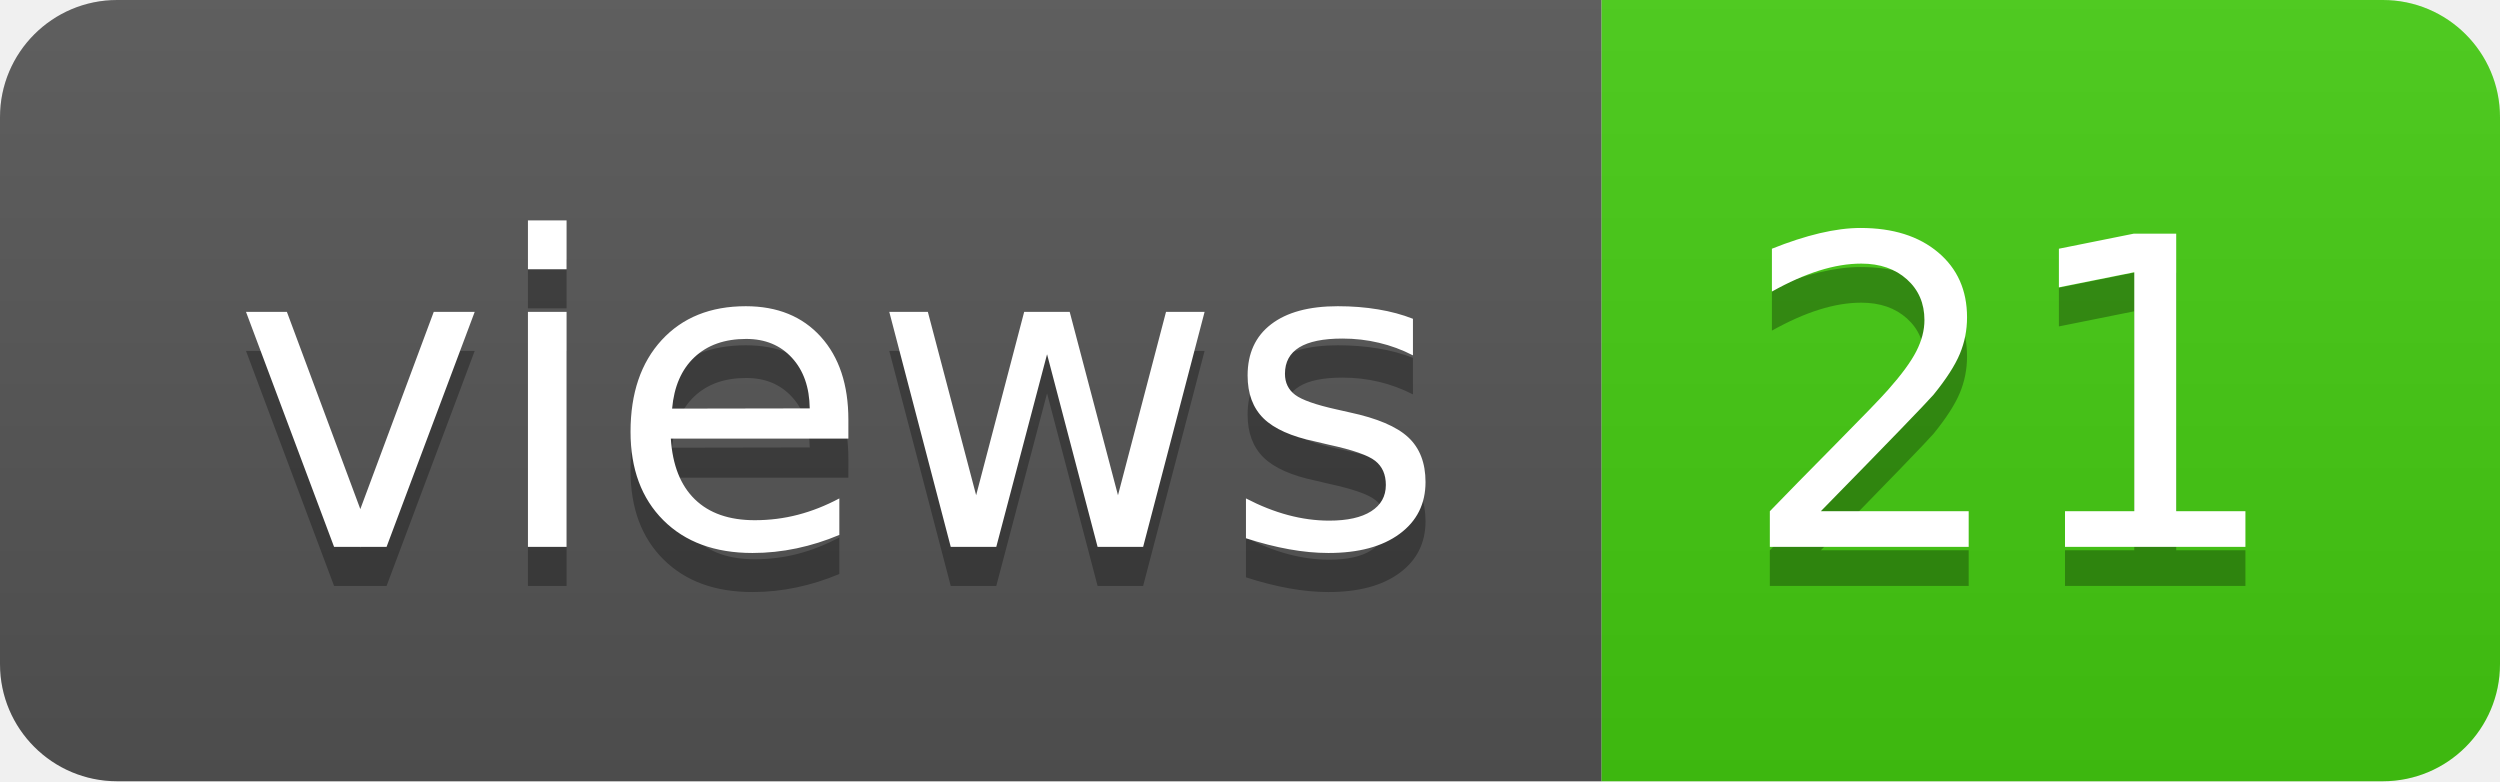
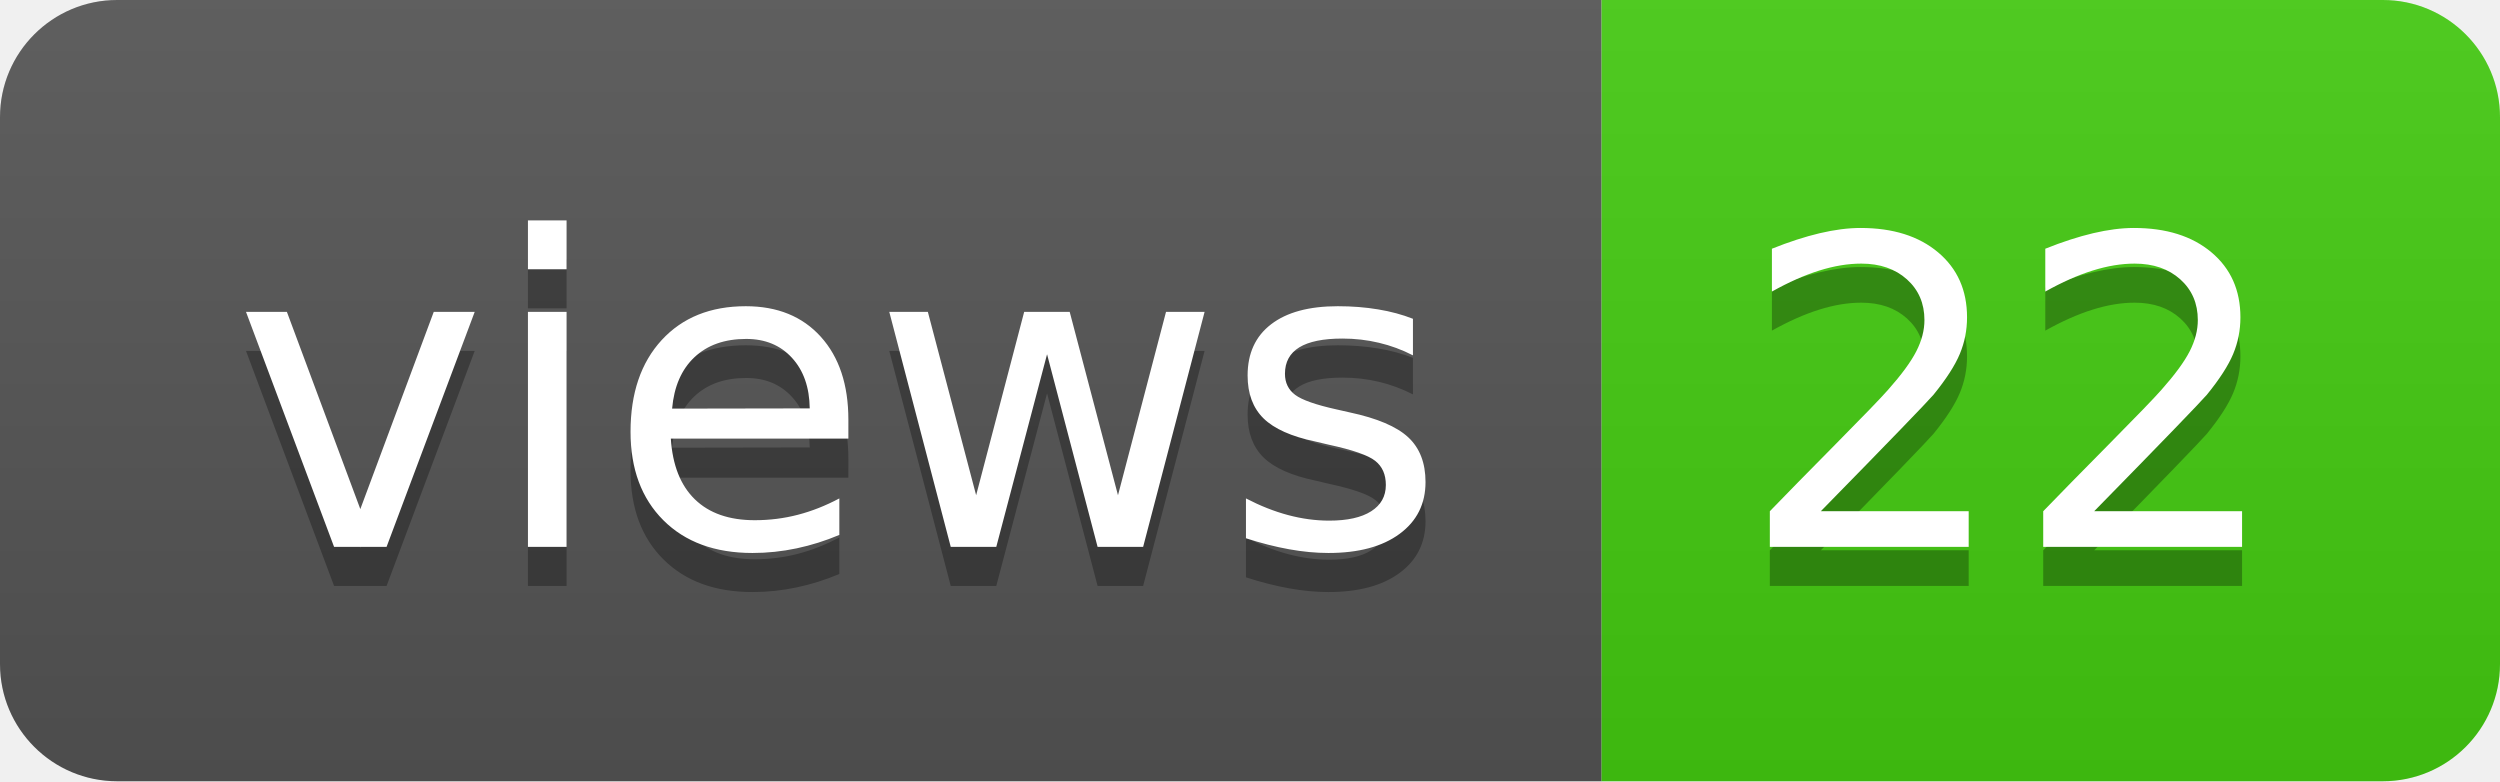
- <svg xmlns="http://www.w3.org/2000/svg" width="64" height="20" role="img" aria-label="views: 21">
+ <svg xmlns="http://www.w3.org/2000/svg" width="64" height="20" role="img" aria-label="views: 22">
  <linearGradient id="s" x2="0" y2="100%">
    <stop offset="0" stop-color="#bbb" stop-opacity=".1" />
    <stop offset="1" stop-opacity=".1" />
  </linearGradient>
  <clipPath id="r">
    <rect width="64" height="20" rx="3" fill="#fff" />
  </clipPath>
  <g clip-path="url(#r)">
    <rect width="41" height="20" fill="#555" />
    <rect x="41" width="23" height="20" fill="#4c1" />
    <rect width="64" height="20" fill="url(#s)" />
  </g>
  <g fill="#fff" text-anchor="middle" font-family="Verdana,Geneva,DejaVu Sans,sans-serif" text-rendering="geometricPrecision" font-size="110">
    <text aria-hidden="true" x="215" y="150" fill="#010101" fill-opacity=".3" transform="scale(.1)" textLength="310">views</text>
    <text x="215" y="140" transform="scale(.1)" fill="#fff" textLength="310">views</text>
-     <text aria-hidden="true" x="515" y="150" fill="#010101" fill-opacity=".3" transform="scale(.1)" textLength="130">21</text>
-     <text x="515" y="140" transform="scale(.1)" fill="#fff" textLength="130">21</text>
+     <text aria-hidden="true" x="515" y="150" fill="#010101" fill-opacity=".3" transform="scale(.1)" textLength="130">22</text>
+     <text x="515" y="140" transform="scale(.1)" fill="#fff" textLength="130">22</text>
  </g>
</svg>
